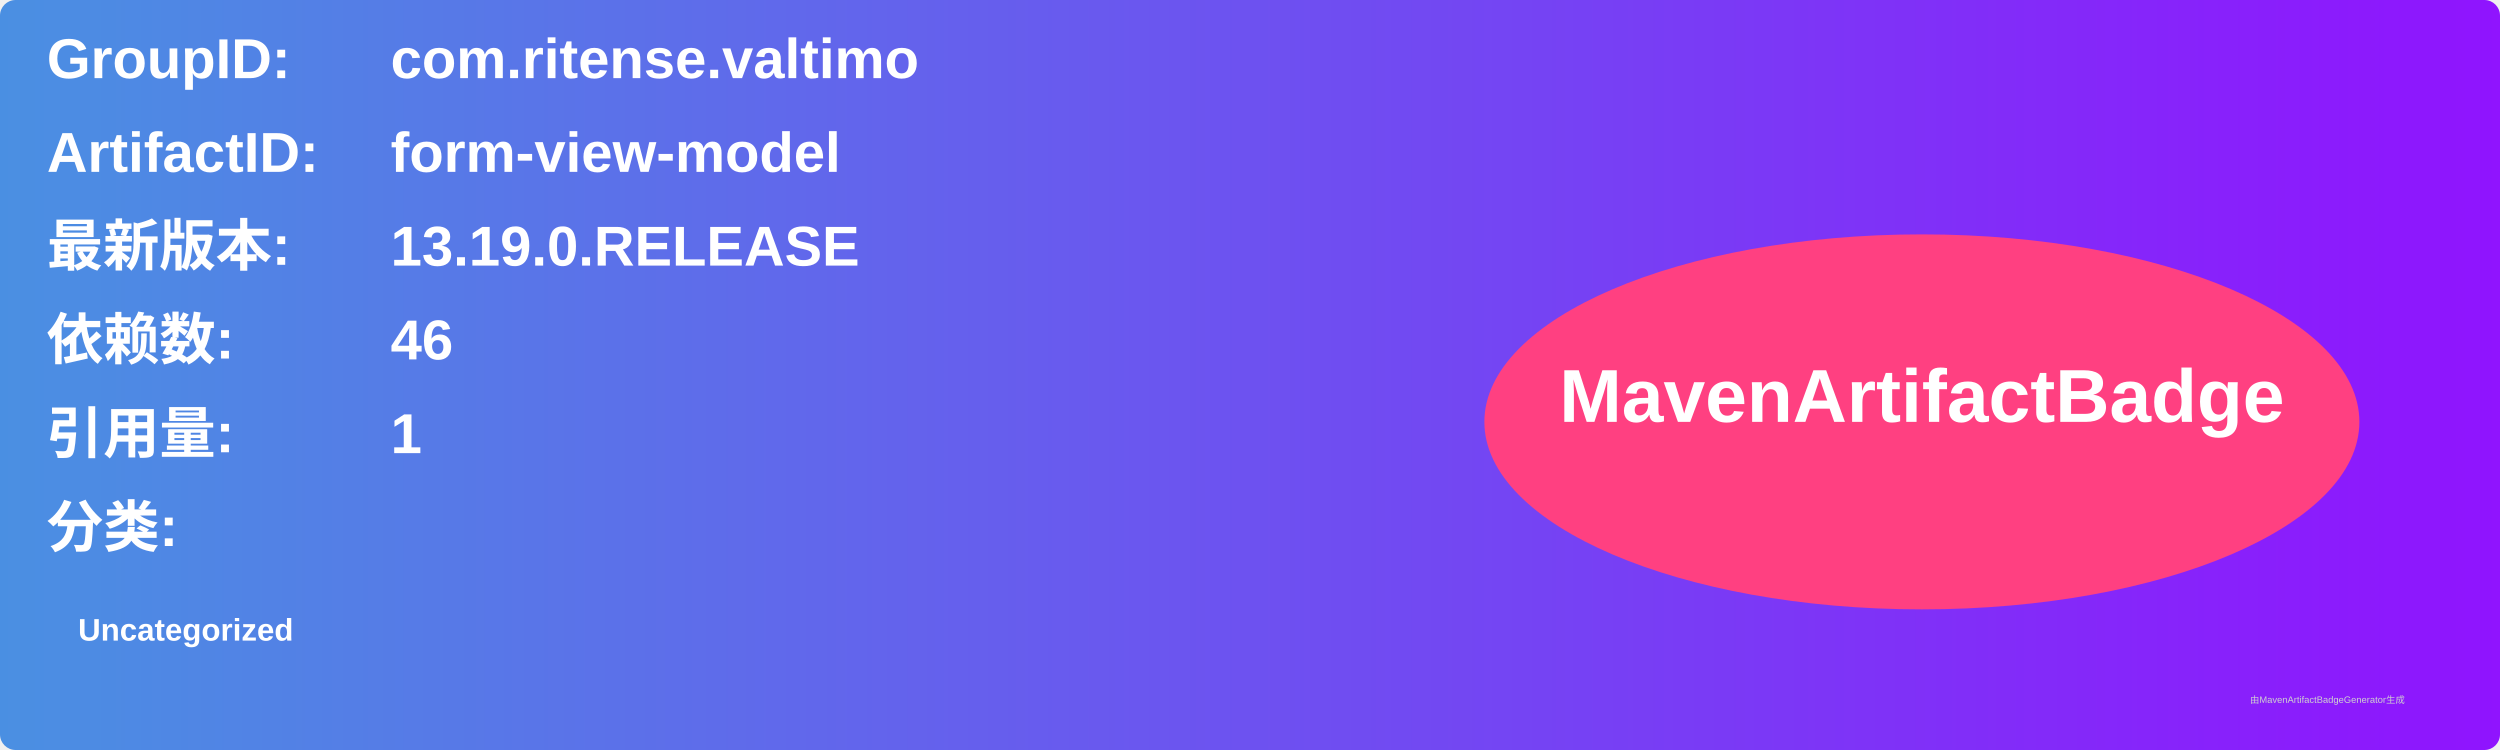
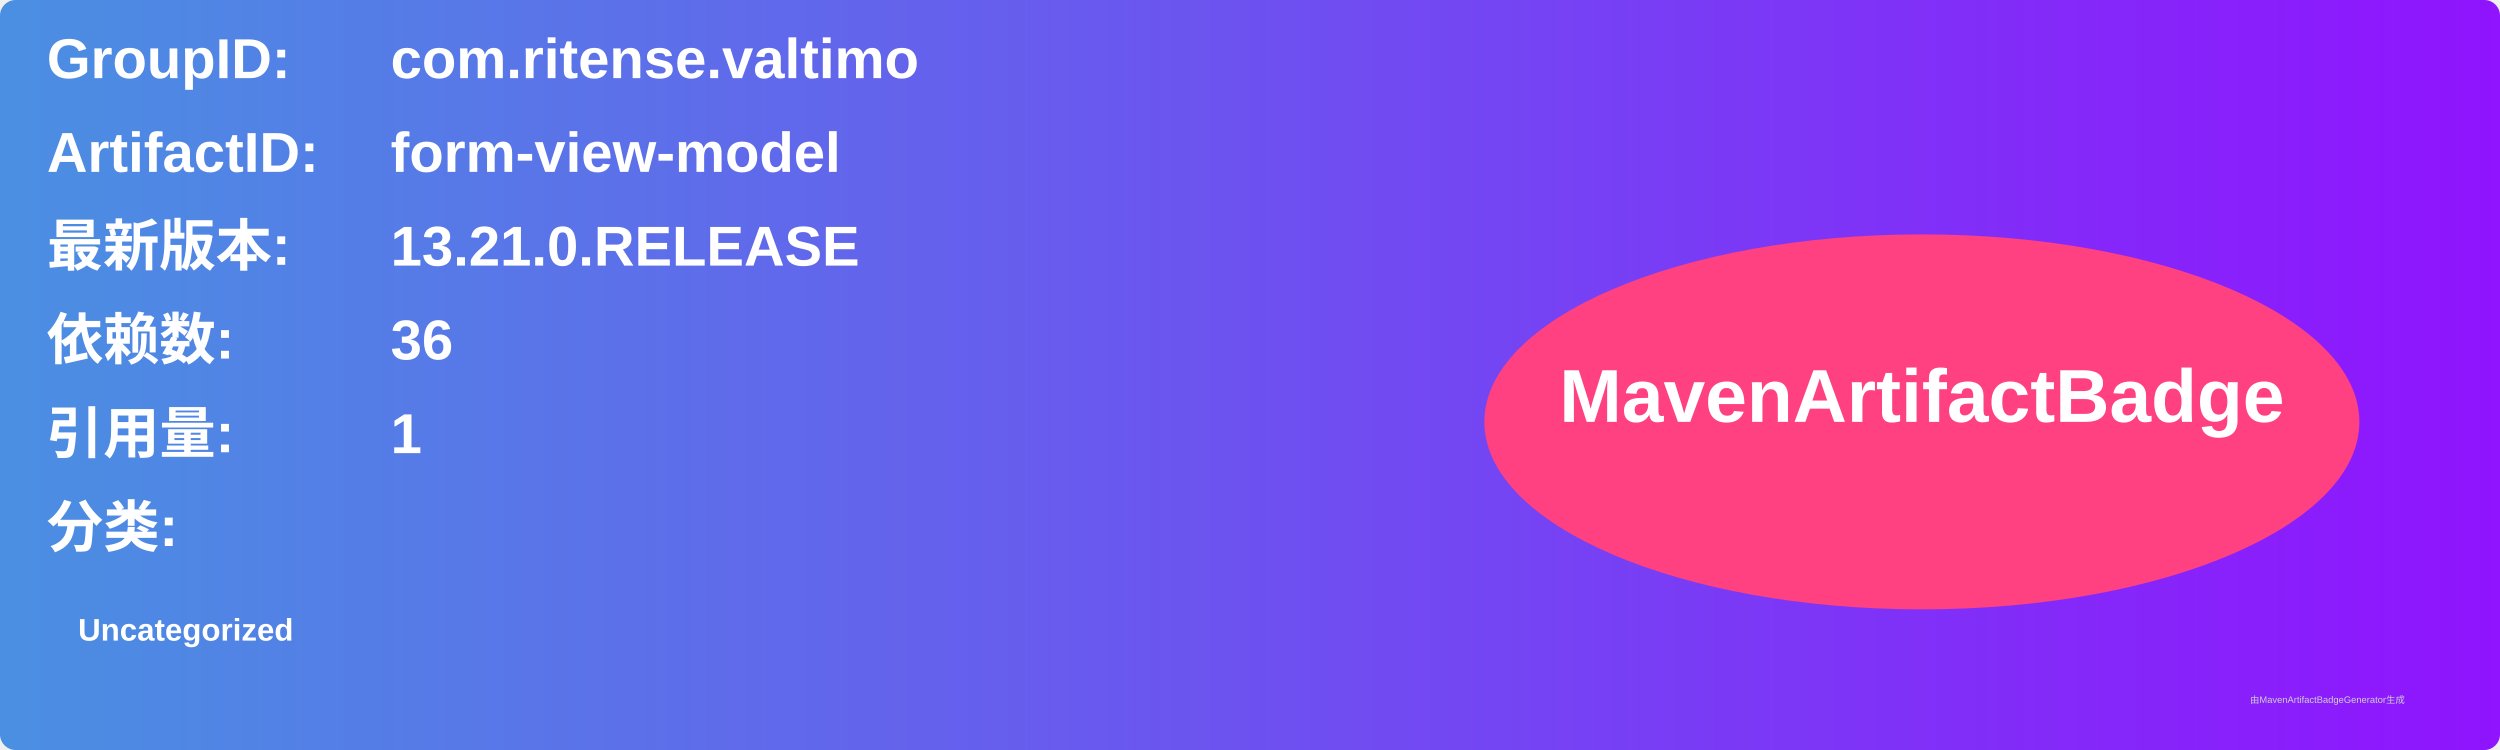
<svg xmlns="http://www.w3.org/2000/svg" width="800" height="240" viewBox="0 0 800 240">
  <linearGradient id="grad" x1="0%" y1="0%" x2="100%" y2="0%">
    <stop offset="0%" stop-color="#4a90e2" />
    <stop offset="100%" stop-color="#9013fe" />
  </linearGradient>
  <rect width="100%" height="100%" rx="5" ry="5" fill="url(#grad)" />
  <g transform="translate(15, 15)">
    <text x="0" y="10" font-family="Arial" font-size="18" fill="white" font-weight="bold" width="260">GroupID:</text>
    <text x="110" y="10" font-family="Arial" font-size="18" fill="white" font-weight="bold" width="460">com.ritense.valtimo</text>
    <text x="0" y="40" font-family="Arial" font-size="18" fill="white" font-weight="bold" width="260">ArtifactID:</text>
    <text x="110" y="40" font-family="Arial" font-size="18" fill="white" font-weight="bold" width="460">form-view-model</text>
    <text x="0" y="70" font-family="Arial" font-size="18" fill="white" font-weight="bold">最新版本:</text>
    <text x="110" y="70" font-family="Arial" font-size="18" fill="white" font-weight="bold">
-       <tspan font-weight="bold">13.19.0.RELEASE</tspan>
+       <tspan font-weight="bold">13.21.0.RELEASE</tspan>
    </text>
    <text x="0" y="100" font-family="Arial" font-size="18" fill="white" font-weight="bold">依赖数: </text>
    <text x="110" y="100" font-family="Arial" font-size="18" fill="white">
-       <tspan font-weight="bold">46</tspan>
+       <tspan font-weight="bold">36</tspan>
    </text>
    <text x="0" y="130" font-family="Arial" font-size="18" fill="white" font-weight="bold">引用量: </text>
    <text x="110" y="130" font-family="Arial" font-size="18" fill="white">
      <tspan font-weight="bold">1</tspan>
    </text>
    <text x="0" y="160" font-family="Arial" font-size="18" fill="white" font-weight="bold">分类:</text>
    <text x="10" y="190" font-family="Arial" font-size="10" fill="white">
      <tspan font-weight="bold">Uncategorized</tspan>
    </text>
    <ellipse cx="600" cy="120" rx="140" ry="60" fill="#ff4081" />
    <text x="600" y="120" text-anchor="middle" font-family="Arial" font-size="24" fill="white" font-weight="bold">MavenArtifactBadge</text>
  </g>
  <text x="720" y="225" font-family="Arial" font-size="3" fill="#d0d0d0">由MavenArtifactBadgeGenerator生成</text>
</svg>
